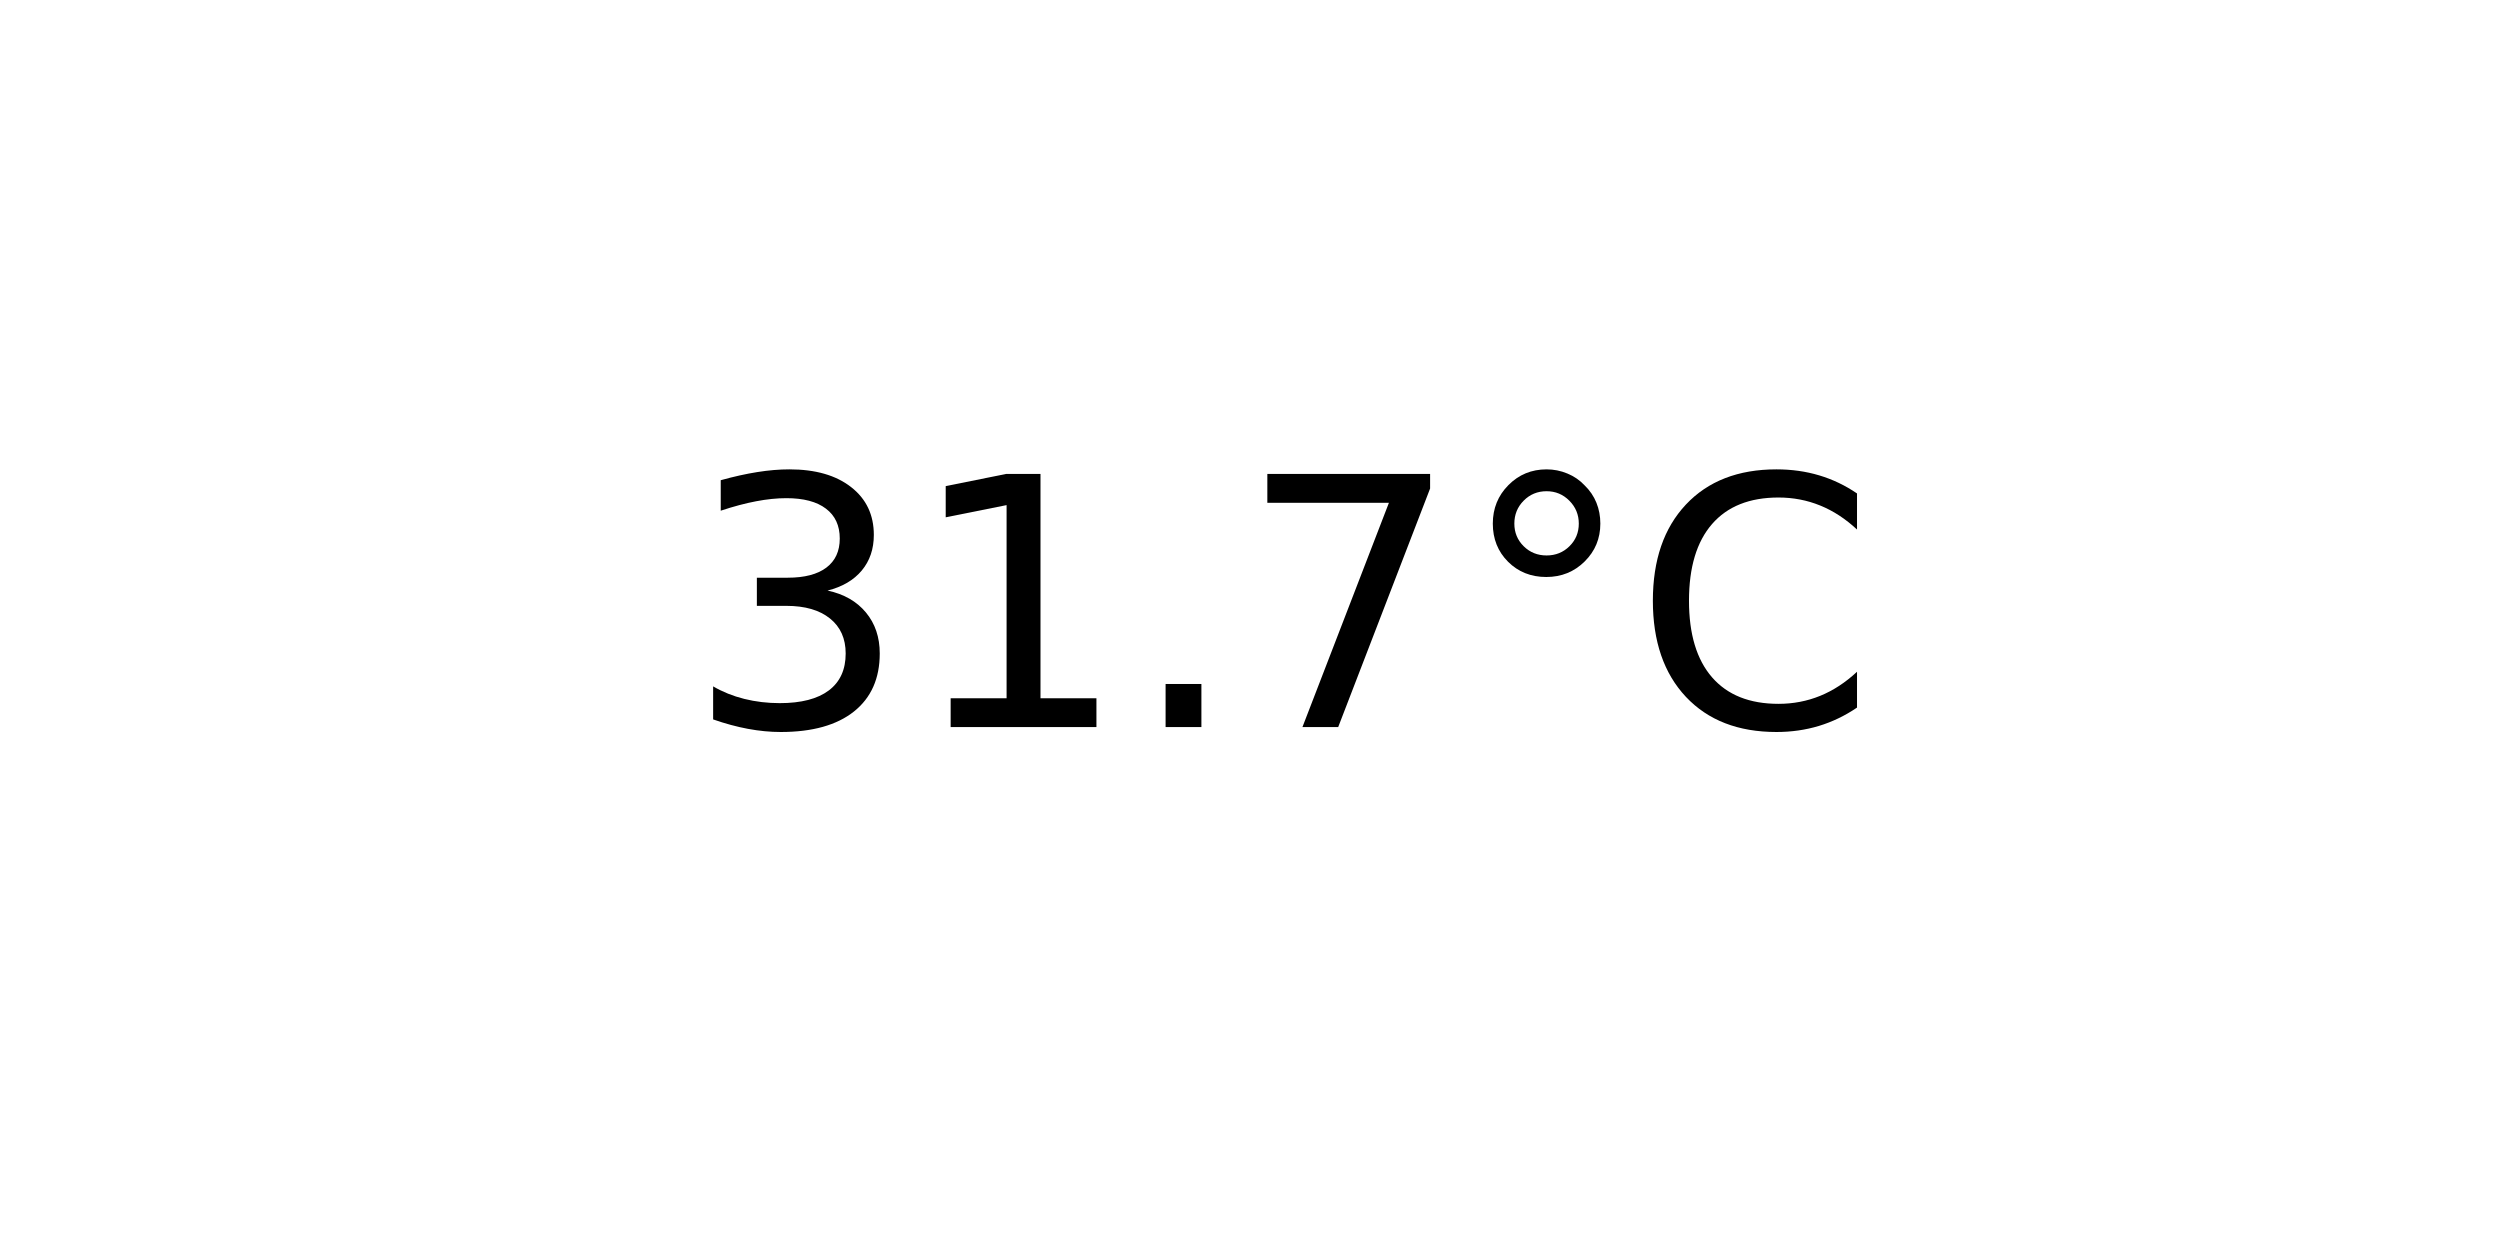
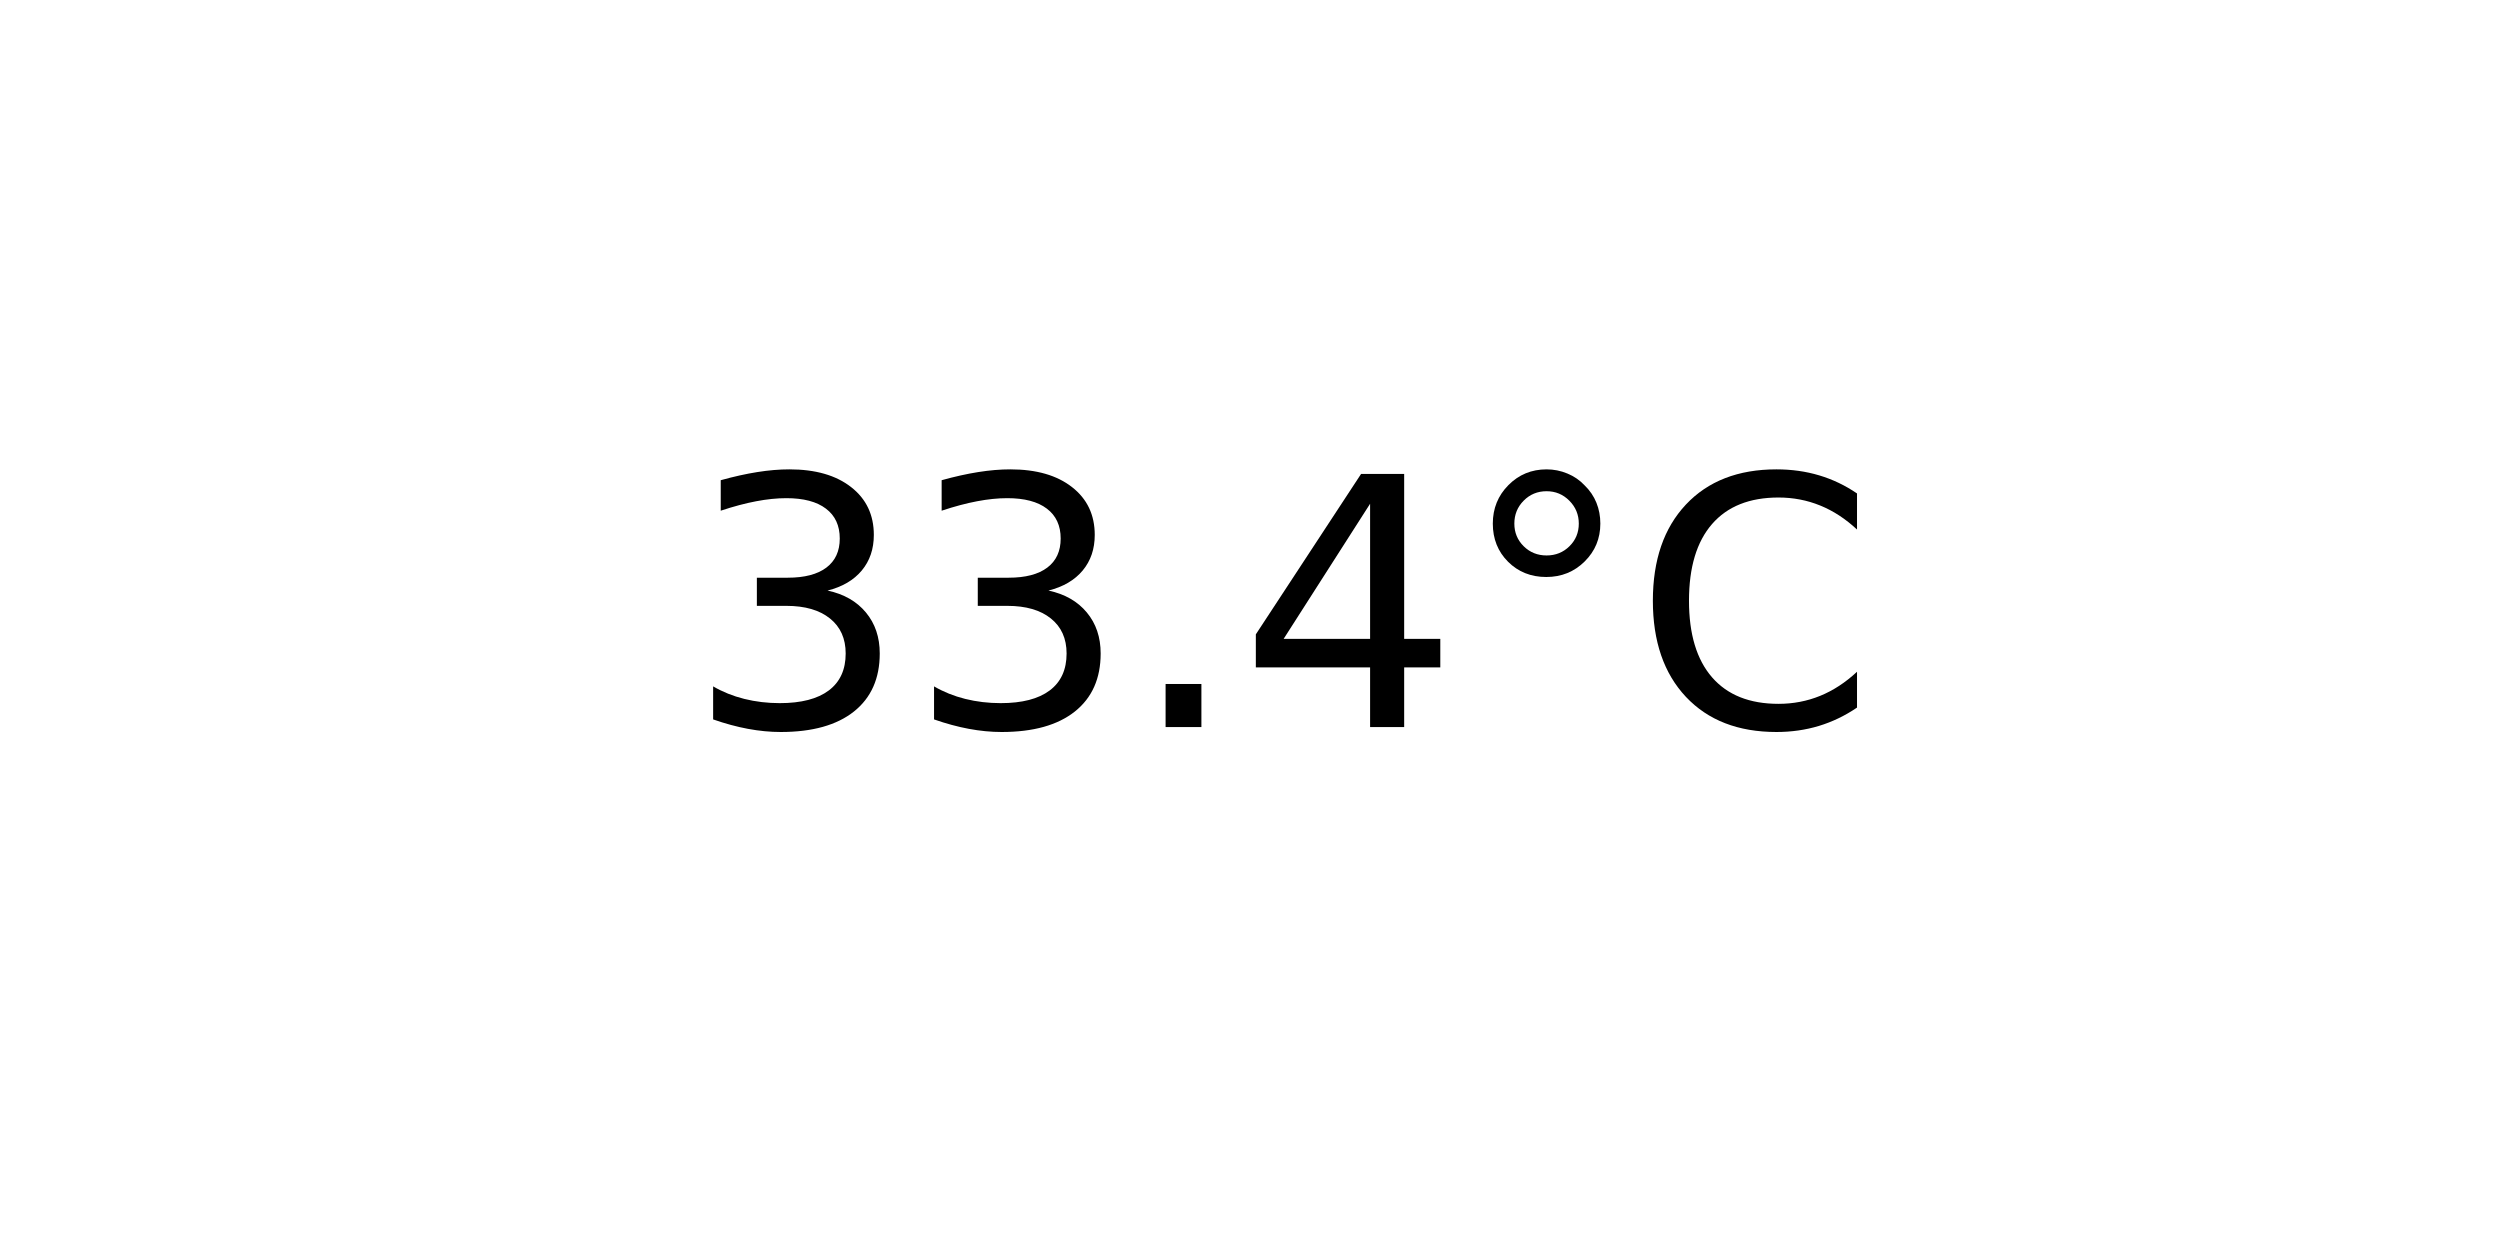
<svg xmlns="http://www.w3.org/2000/svg" xmlns:xlink="http://www.w3.org/1999/xlink" width="72pt" height="36pt" viewBox="0 0 72 36" version="1.1">
  <defs>
    <style type="text/css">*{stroke-linejoin: round; stroke-linecap: butt}</style>
  </defs>
  <g id="figure_1">
    <g id="axes_1">
      <g id="text_1">
        <g transform="translate(19.77578 20.93937) scale(0.1 -0.1)">
          <defs>
            <path id="DejaVuSans-33" d="M 2597 2516  Q 3050 2419 3304 2112  Q 3559 1806 3559 1356  Q 3559 666 3084 287  Q 2609 -91 1734 -91  Q 1441 -91 1130 -33  Q 819 25 488 141  L 488 750  Q 750 597 1062 519  Q 1375 441 1716 441  Q 2309 441 2620 675  Q 2931 909 2931 1356  Q 2931 1769 2642 2001  Q 2353 2234 1838 2234  L 1294 2234  L 1294 2753  L 1863 2753  Q 2328 2753 2575 2939  Q 2822 3125 2822 3475  Q 2822 3834 2567 4026  Q 2313 4219 1838 4219  Q 1578 4219 1281 4162  Q 984 4106 628 3988  L 628 4550  Q 988 4650 1302 4700  Q 1616 4750 1894 4750  Q 2613 4750 3031 4423  Q 3450 4097 3450 3541  Q 3450 3153 3228 2886  Q 3006 2619 2597 2516  z " transform="scale(0.015625)" />
-             <path id="DejaVuSans-31" d="M 794 531  L 1825 531  L 1825 4091  L 703 3866  L 703 4441  L 1819 4666  L 2450 4666  L 2450 531  L 3481 531  L 3481 0  L 794 0  L 794 531  z " transform="scale(0.015625)" />
            <path id="DejaVuSans-2e" d="M 684 794  L 1344 794  L 1344 0  L 684 0  L 684 794  z " transform="scale(0.015625)" />
-             <path id="DejaVuSans-37" d="M 525 4666  L 3525 4666  L 3525 4397  L 1831 0  L 1172 0  L 2766 4134  L 525 4134  L 525 4666  z " transform="scale(0.015625)" />
+             <path id="DejaVuSans-34" d="M 2419 4116  L 825 1625  L 2419 1625  L 2419 4116  z M 2253 4666  L 3047 4666  L 3047 1625  L 3713 1625  L 3713 1100  L 3047 1100  L 3047 0  L 2419 0  L 2419 1100  L 313 1100  L 313 1709  L 2253 4666  z " transform="scale(0.015625)" />
            <path id="DejaVuSans-b0" d="M 1600 4347  Q 1350 4347 1178 4173  Q 1006 4000 1006 3750  Q 1006 3503 1178 3333  Q 1350 3163 1600 3163  Q 1850 3163 2022 3333  Q 2194 3503 2194 3750  Q 2194 3997 2020 4172  Q 1847 4347 1600 4347  z M 1600 4750  Q 1800 4750 1984 4673  Q 2169 4597 2303 4453  Q 2447 4313 2519 4134  Q 2591 3956 2591 3750  Q 2591 3338 2302 3052  Q 2013 2766 1594 2766  Q 1172 2766 890 3047  Q 609 3328 609 3750  Q 609 4169 896 4459  Q 1184 4750 1600 4750  z " transform="scale(0.015625)" />
            <path id="DejaVuSans-43" d="M 4122 4306  L 4122 3641  Q 3803 3938 3442 4084  Q 3081 4231 2675 4231  Q 1875 4231 1450 3742  Q 1025 3253 1025 2328  Q 1025 1406 1450 917  Q 1875 428 2675 428  Q 3081 428 3442 575  Q 3803 722 4122 1019  L 4122 359  Q 3791 134 3420 21  Q 3050 -91 2638 -91  Q 1578 -91 968 557  Q 359 1206 359 2328  Q 359 3453 968 4101  Q 1578 4750 2638 4750  Q 3056 4750 3426 4639  Q 3797 4528 4122 4306  z " transform="scale(0.015625)" />
          </defs>
          <use xlink:href="#DejaVuSans-33" />
-           <use xlink:href="#DejaVuSans-31" x="63.623" />
+           <use xlink:href="#DejaVuSans-33" x="63.623" />
          <use xlink:href="#DejaVuSans-2e" x="127.246" />
-           <use xlink:href="#DejaVuSans-37" x="159.033" />
+           <use xlink:href="#DejaVuSans-34" x="159.033" />
          <use xlink:href="#DejaVuSans-b0" x="222.656" />
          <use xlink:href="#DejaVuSans-43" x="272.656" />
        </g>
      </g>
    </g>
  </g>
</svg>
